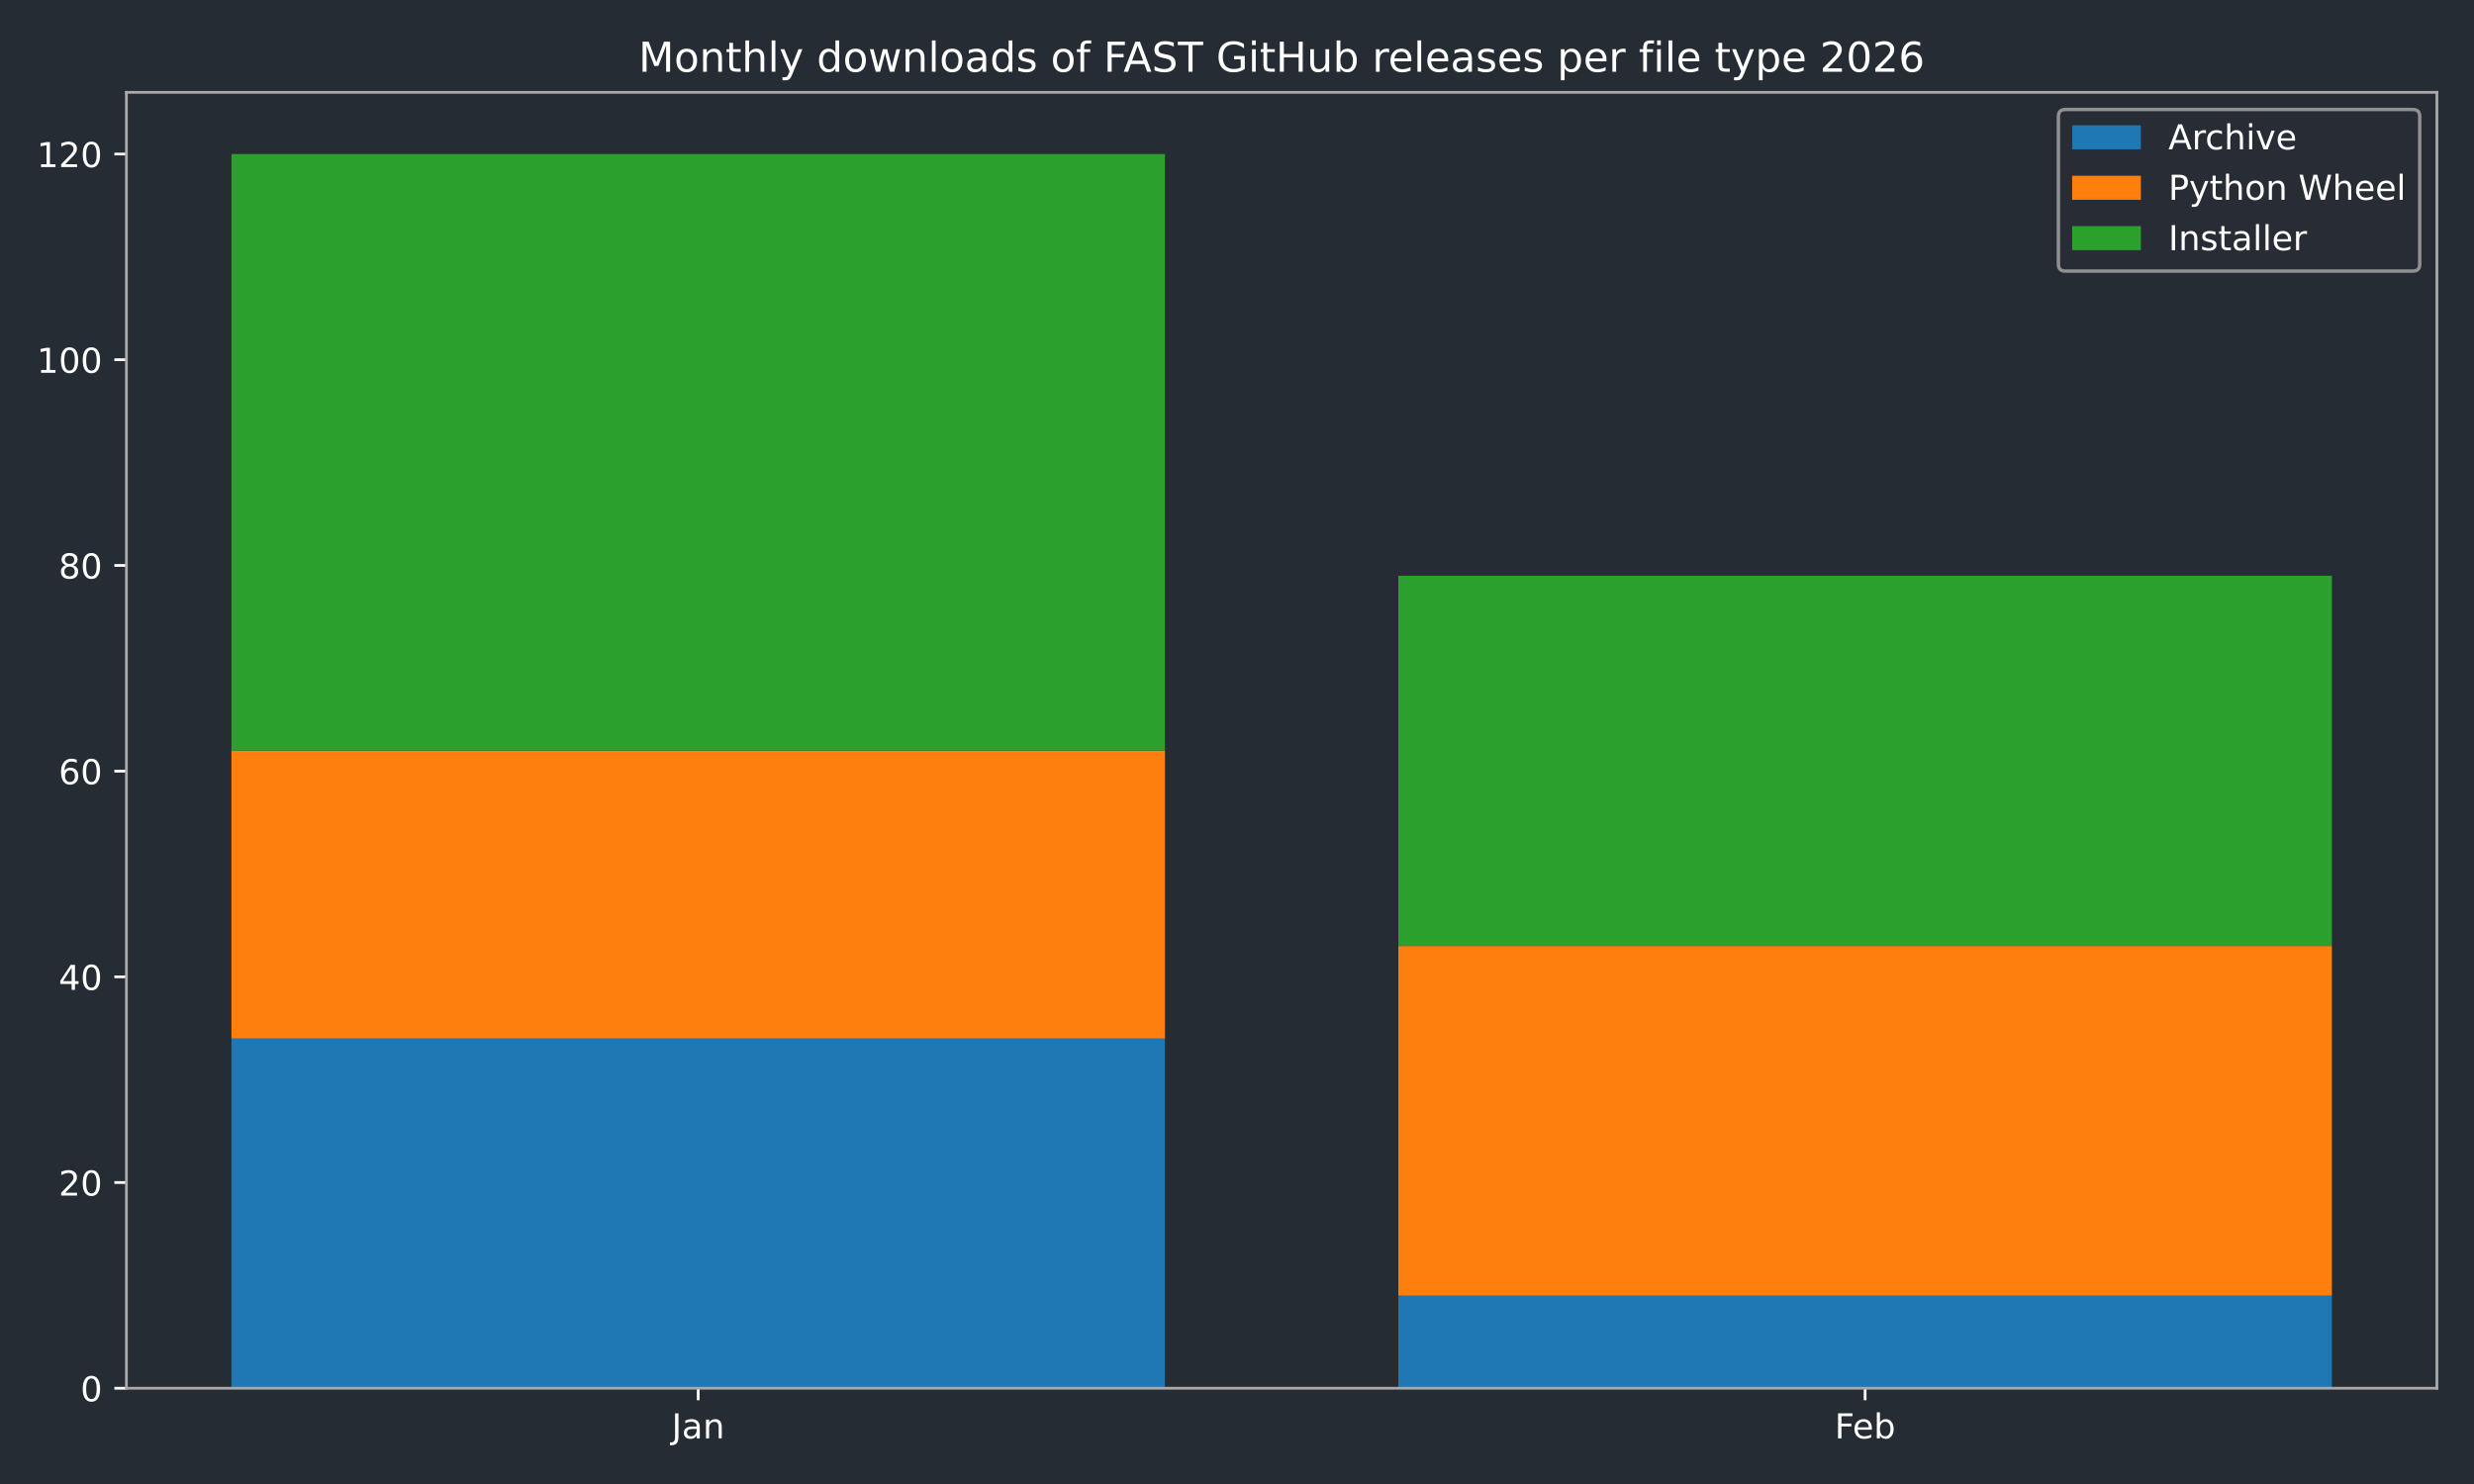
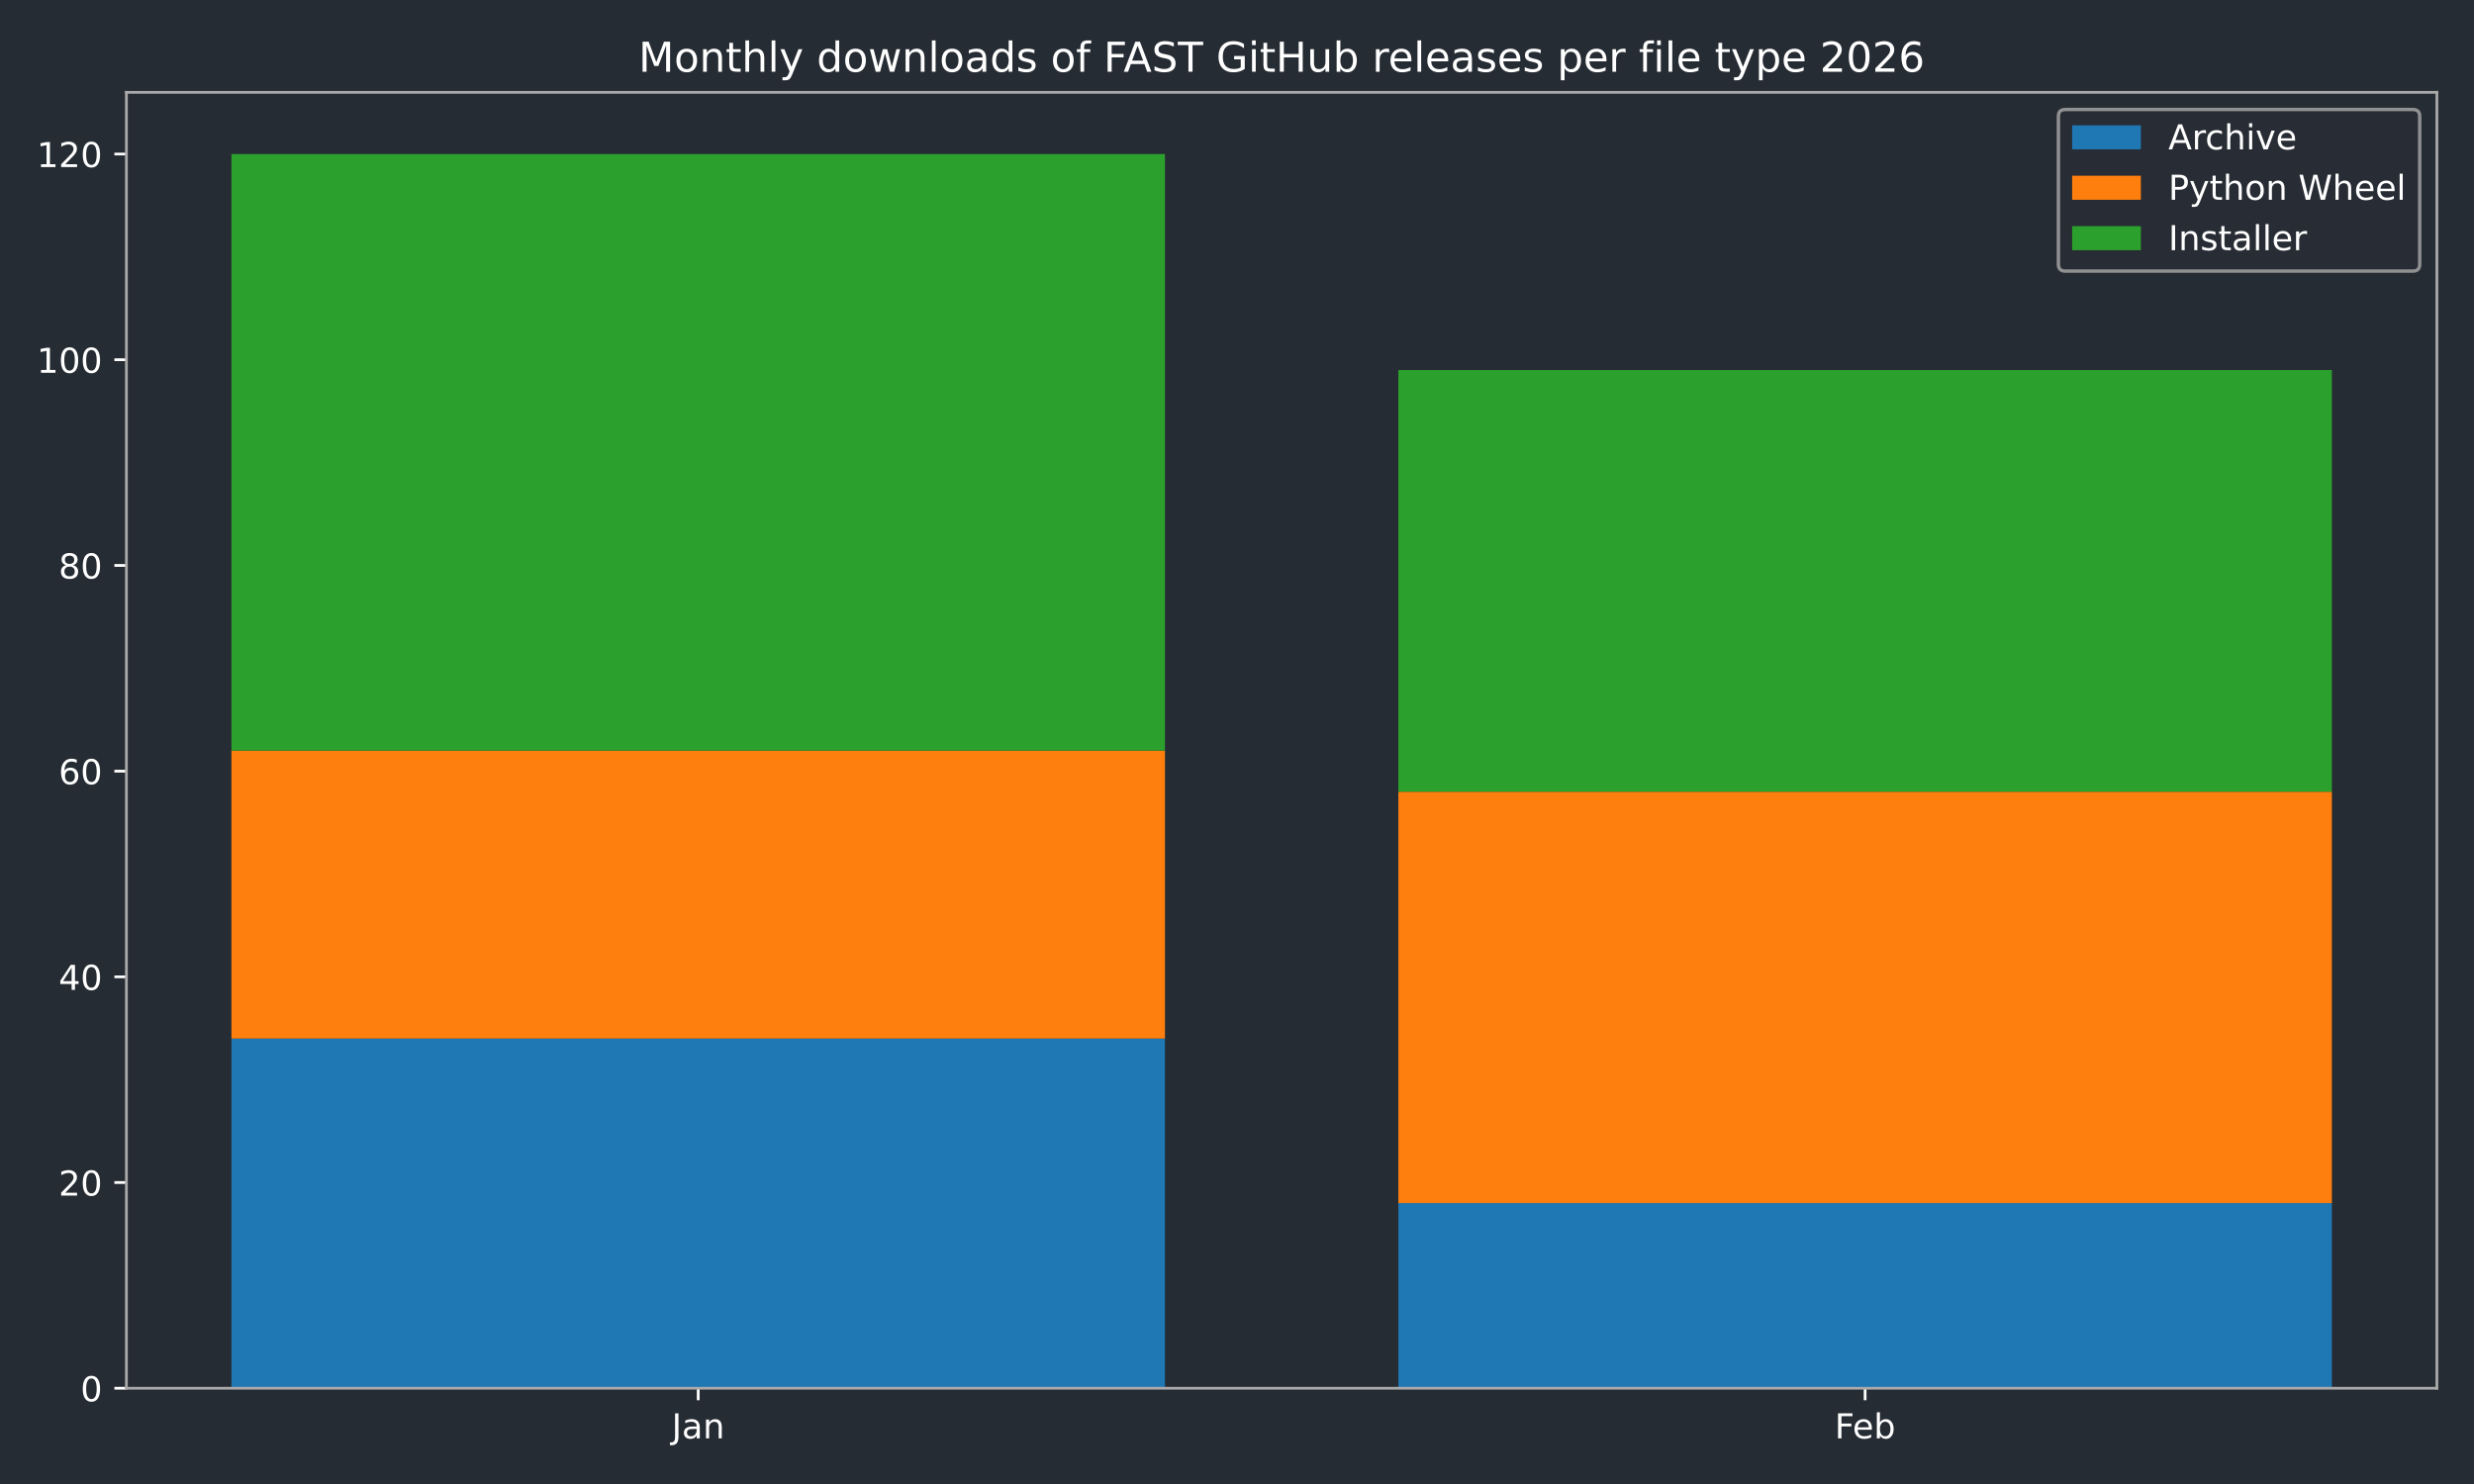
<svg xmlns="http://www.w3.org/2000/svg" xmlns:xlink="http://www.w3.org/1999/xlink" width="720pt" height="432pt" viewBox="0 0 720 432" version="1.1">
  <defs>
    <style type="text/css">*{stroke-linejoin: round; stroke-linecap: butt}</style>
  </defs>
  <g id="figure_1">
    <g id="patch_1">
      <path d="M 0 432  L 720 432  L 720 0  L 0 0  z " style="fill: #262c33" />
    </g>
    <g id="axes_1">
      <g id="patch_2">
        <path d="M 36.79 404.12  L 709.2 404.12  L 709.2 26.88  L 36.79 26.88  z " style="fill: #262c33" />
      </g>
      <g id="patch_3">
-         <path d="M 67.354 404.12  L 339.035 404.12  L 339.035 302.325  L 67.354 302.325  z " clip-path="url(#pd7852a1357)" style="fill: #1f77b4" />
+         <path d="M 67.354 404.12  L 339.035 404.12  L 339.035 302.325  L 67.354 302.325  z " clip-path="url(#p2e1972dc03)" style="fill: #1f77b4" />
      </g>
      <g id="patch_4">
-         <path d="M 406.955 404.12  L 678.636 404.12  L 678.636 377.174  L 406.955 377.174  z " clip-path="url(#pd7852a1357)" style="fill: #1f77b4" />
+         <path d="M 406.955 404.12  L 678.636 404.12  L 678.636 350.229  L 406.955 350.229  z " clip-path="url(#p2e1972dc03)" style="fill: #1f77b4" />
      </g>
      <g id="patch_5">
-         <path d="M 67.354 302.325  L 339.035 302.325  L 339.035 218.494  L 67.354 218.494  z " clip-path="url(#pd7852a1357)" style="fill: #ff7f0e" />
+         <path d="M 67.354 302.325  L 339.035 302.325  L 339.035 218.494  L 67.354 218.494  z " clip-path="url(#p2e1972dc03)" style="fill: #ff7f0e" />
      </g>
      <g id="patch_6">
-         <path d="M 406.955 377.174  L 678.636 377.174  L 678.636 275.379  L 406.955 275.379  z " clip-path="url(#pd7852a1357)" style="fill: #ff7f0e" />
+         <path d="M 406.955 350.229  L 678.636 350.229  L 678.636 230.47  L 406.955 230.47  z " clip-path="url(#p2e1972dc03)" style="fill: #ff7f0e" />
      </g>
      <g id="patch_7">
-         <path d="M 67.354 218.494  L 339.035 218.494  L 339.035 44.844  L 67.354 44.844  z " clip-path="url(#pd7852a1357)" style="fill: #2ca02c" />
+         <path d="M 67.354 218.494  L 339.035 218.494  L 339.035 44.844  L 67.354 44.844  z " clip-path="url(#p2e1972dc03)" style="fill: #2ca02c" />
      </g>
      <g id="patch_8">
-         <path d="M 406.955 275.379  L 678.636 275.379  L 678.636 167.597  L 406.955 167.597  z " clip-path="url(#pd7852a1357)" style="fill: #2ca02c" />
+         <path d="M 406.955 230.47  L 678.636 230.47  L 678.636 107.717  L 406.955 107.717  z " clip-path="url(#p2e1972dc03)" style="fill: #2ca02c" />
      </g>
      <g id="matplotlib.axis_1">
        <g id="xtick_1">
          <g id="line2d_1">
            <defs>
-               <path id="m9952d3e633" d="M 0 0  L 0 3.5  " style="stroke: #ffffff; stroke-width: 0.8" />
-             </defs>
-             <g>
-               <use xlink:href="#m9952d3e633" x="203.194" y="404.12" style="fill: #ffffff; stroke: #ffffff; stroke-width: 0.8" />
+               <path id="md8c9613b75" d="M 0 0  L 0 3.5  " style="stroke: #ffffff; stroke-width: 0.8" />
+             </defs>
+             <g>
+               <use xlink:href="#md8c9613b75" x="203.194" y="404.12" style="fill: #ffffff; stroke: #ffffff; stroke-width: 0.8" />
            </g>
          </g>
          <g id="text_1">
            <g style="fill: #ffffff" transform="translate(195.4867 418.7184) scale(0.1 -0.1)">
              <defs>
                <path id="DejaVuSans-4a" d="M 628 4666  L 1259 4666  L 1259 325  Q 1259 -519 939 -900  Q 619 -1281 -91 -1281  L -331 -1281  L -331 -750  L -134 -750  Q 284 -750 456 -515  Q 628 -281 628 325  L 628 4666  z " transform="scale(0.015625)" />
                <path id="DejaVuSans-61" d="M 2194 1759  Q 1497 1759 1228 1600  Q 959 1441 959 1056  Q 959 750 1161 570  Q 1363 391 1709 391  Q 2188 391 2477 730  Q 2766 1069 2766 1631  L 2766 1759  L 2194 1759  z M 3341 1997  L 3341 0  L 2766 0  L 2766 531  Q 2569 213 2275 61  Q 1981 -91 1556 -91  Q 1019 -91 701 211  Q 384 513 384 1019  Q 384 1609 779 1909  Q 1175 2209 1959 2209  L 2766 2209  L 2766 2266  Q 2766 2663 2505 2880  Q 2244 3097 1772 3097  Q 1472 3097 1187 3025  Q 903 2953 641 2809  L 641 3341  Q 956 3463 1253 3523  Q 1550 3584 1831 3584  Q 2591 3584 2966 3190  Q 3341 2797 3341 1997  z " transform="scale(0.015625)" />
                <path id="DejaVuSans-6e" d="M 3513 2113  L 3513 0  L 2938 0  L 2938 2094  Q 2938 2591 2744 2837  Q 2550 3084 2163 3084  Q 1697 3084 1428 2787  Q 1159 2491 1159 1978  L 1159 0  L 581 0  L 581 3500  L 1159 3500  L 1159 2956  Q 1366 3272 1645 3428  Q 1925 3584 2291 3584  Q 2894 3584 3203 3211  Q 3513 2838 3513 2113  z " transform="scale(0.015625)" />
              </defs>
              <use xlink:href="#DejaVuSans-4a" />
              <use xlink:href="#DejaVuSans-61" transform="translate(29.49219 0)" />
              <use xlink:href="#DejaVuSans-6e" transform="translate(90.77148 0)" />
            </g>
          </g>
        </g>
        <g id="xtick_2">
          <g id="line2d_2">
            <g>
-               <use xlink:href="#m9952d3e633" x="542.796" y="404.12" style="fill: #ffffff; stroke: #ffffff; stroke-width: 0.8" />
+               <use xlink:href="#md8c9613b75" x="542.796" y="404.12" style="fill: #ffffff; stroke: #ffffff; stroke-width: 0.8" />
            </g>
          </g>
          <g id="text_2">
            <g style="fill: #ffffff" transform="translate(533.9439 418.7184) scale(0.1 -0.1)">
              <defs>
                <path id="DejaVuSans-46" d="M 628 4666  L 3309 4666  L 3309 4134  L 1259 4134  L 1259 2759  L 3109 2759  L 3109 2228  L 1259 2228  L 1259 0  L 628 0  L 628 4666  z " transform="scale(0.015625)" />
                <path id="DejaVuSans-65" d="M 3597 1894  L 3597 1613  L 953 1613  Q 991 1019 1311 708  Q 1631 397 2203 397  Q 2534 397 2845 478  Q 3156 559 3463 722  L 3463 178  Q 3153 47 2828 -22  Q 2503 -91 2169 -91  Q 1331 -91 842 396  Q 353 884 353 1716  Q 353 2575 817 3079  Q 1281 3584 2069 3584  Q 2775 3584 3186 3129  Q 3597 2675 3597 1894  z M 3022 2063  Q 3016 2534 2758 2815  Q 2500 3097 2075 3097  Q 1594 3097 1305 2825  Q 1016 2553 972 2059  L 3022 2063  z " transform="scale(0.015625)" />
                <path id="DejaVuSans-62" d="M 3116 1747  Q 3116 2381 2855 2742  Q 2594 3103 2138 3103  Q 1681 3103 1420 2742  Q 1159 2381 1159 1747  Q 1159 1113 1420 752  Q 1681 391 2138 391  Q 2594 391 2855 752  Q 3116 1113 3116 1747  z M 1159 2969  Q 1341 3281 1617 3432  Q 1894 3584 2278 3584  Q 2916 3584 3314 3078  Q 3713 2572 3713 1747  Q 3713 922 3314 415  Q 2916 -91 2278 -91  Q 1894 -91 1617 61  Q 1341 213 1159 525  L 1159 0  L 581 0  L 581 4863  L 1159 4863  L 1159 2969  z " transform="scale(0.015625)" />
              </defs>
              <use xlink:href="#DejaVuSans-46" />
              <use xlink:href="#DejaVuSans-65" transform="translate(52.01953 0)" />
              <use xlink:href="#DejaVuSans-62" transform="translate(113.543 0)" />
            </g>
          </g>
        </g>
      </g>
      <g id="matplotlib.axis_2">
        <g id="ytick_1">
          <g id="line2d_3">
            <defs>
-               <path id="m06c255e01b" d="M 0 0  L -3.5 0  " style="stroke: #ffffff; stroke-width: 0.8" />
-             </defs>
-             <g>
-               <use xlink:href="#m06c255e01b" x="36.79" y="404.12" style="fill: #ffffff; stroke: #ffffff; stroke-width: 0.8" />
+               <path id="m47ca802ab4" d="M 0 0  L -3.5 0  " style="stroke: #ffffff; stroke-width: 0.8" />
+             </defs>
+             <g>
+               <use xlink:href="#m47ca802ab4" x="36.79" y="404.12" style="fill: #ffffff; stroke: #ffffff; stroke-width: 0.8" />
            </g>
          </g>
          <g id="text_3">
            <g style="fill: #ffffff" transform="translate(23.4275 407.9192) scale(0.1 -0.1)">
              <defs>
                <path id="DejaVuSans-30" d="M 2034 4250  Q 1547 4250 1301 3770  Q 1056 3291 1056 2328  Q 1056 1369 1301 889  Q 1547 409 2034 409  Q 2525 409 2770 889  Q 3016 1369 3016 2328  Q 3016 3291 2770 3770  Q 2525 4250 2034 4250  z M 2034 4750  Q 2819 4750 3233 4129  Q 3647 3509 3647 2328  Q 3647 1150 3233 529  Q 2819 -91 2034 -91  Q 1250 -91 836 529  Q 422 1150 422 2328  Q 422 3509 836 4129  Q 1250 4750 2034 4750  z " transform="scale(0.015625)" />
              </defs>
              <use xlink:href="#DejaVuSans-30" />
            </g>
          </g>
        </g>
        <g id="ytick_2">
          <g id="line2d_4">
            <g>
-               <use xlink:href="#m06c255e01b" x="36.79" y="344.241" style="fill: #ffffff; stroke: #ffffff; stroke-width: 0.8" />
+               <use xlink:href="#m47ca802ab4" x="36.79" y="344.241" style="fill: #ffffff; stroke: #ffffff; stroke-width: 0.8" />
            </g>
          </g>
          <g id="text_4">
            <g style="fill: #ffffff" transform="translate(17.065 348.0399) scale(0.1 -0.1)">
              <defs>
                <path id="DejaVuSans-32" d="M 1228 531  L 3431 531  L 3431 0  L 469 0  L 469 531  Q 828 903 1448 1529  Q 2069 2156 2228 2338  Q 2531 2678 2651 2914  Q 2772 3150 2772 3378  Q 2772 3750 2511 3984  Q 2250 4219 1831 4219  Q 1534 4219 1204 4116  Q 875 4013 500 3803  L 500 4441  Q 881 4594 1212 4672  Q 1544 4750 1819 4750  Q 2544 4750 2975 4387  Q 3406 4025 3406 3419  Q 3406 3131 3298 2873  Q 3191 2616 2906 2266  Q 2828 2175 2409 1742  Q 1991 1309 1228 531  z " transform="scale(0.015625)" />
              </defs>
              <use xlink:href="#DejaVuSans-32" />
              <use xlink:href="#DejaVuSans-30" transform="translate(63.62305 0)" />
            </g>
          </g>
        </g>
        <g id="ytick_3">
          <g id="line2d_5">
            <g>
-               <use xlink:href="#m06c255e01b" x="36.79" y="284.361" style="fill: #ffffff; stroke: #ffffff; stroke-width: 0.8" />
+               <use xlink:href="#m47ca802ab4" x="36.79" y="284.361" style="fill: #ffffff; stroke: #ffffff; stroke-width: 0.8" />
            </g>
          </g>
          <g id="text_5">
            <g style="fill: #ffffff" transform="translate(17.065 288.1605) scale(0.1 -0.1)">
              <defs>
                <path id="DejaVuSans-34" d="M 2419 4116  L 825 1625  L 2419 1625  L 2419 4116  z M 2253 4666  L 3047 4666  L 3047 1625  L 3713 1625  L 3713 1100  L 3047 1100  L 3047 0  L 2419 0  L 2419 1100  L 313 1100  L 313 1709  L 2253 4666  z " transform="scale(0.015625)" />
              </defs>
              <use xlink:href="#DejaVuSans-34" />
              <use xlink:href="#DejaVuSans-30" transform="translate(63.62305 0)" />
            </g>
          </g>
        </g>
        <g id="ytick_4">
          <g id="line2d_6">
            <g>
-               <use xlink:href="#m06c255e01b" x="36.79" y="224.482" style="fill: #ffffff; stroke: #ffffff; stroke-width: 0.8" />
+               <use xlink:href="#m47ca802ab4" x="36.79" y="224.482" style="fill: #ffffff; stroke: #ffffff; stroke-width: 0.8" />
            </g>
          </g>
          <g id="text_6">
            <g style="fill: #ffffff" transform="translate(17.065 228.2811) scale(0.1 -0.1)">
              <defs>
                <path id="DejaVuSans-36" d="M 2113 2584  Q 1688 2584 1439 2293  Q 1191 2003 1191 1497  Q 1191 994 1439 701  Q 1688 409 2113 409  Q 2538 409 2786 701  Q 3034 994 3034 1497  Q 3034 2003 2786 2293  Q 2538 2584 2113 2584  z M 3366 4563  L 3366 3988  Q 3128 4100 2886 4159  Q 2644 4219 2406 4219  Q 1781 4219 1451 3797  Q 1122 3375 1075 2522  Q 1259 2794 1537 2939  Q 1816 3084 2150 3084  Q 2853 3084 3261 2657  Q 3669 2231 3669 1497  Q 3669 778 3244 343  Q 2819 -91 2113 -91  Q 1303 -91 875 529  Q 447 1150 447 2328  Q 447 3434 972 4092  Q 1497 4750 2381 4750  Q 2619 4750 2861 4703  Q 3103 4656 3366 4563  z " transform="scale(0.015625)" />
              </defs>
              <use xlink:href="#DejaVuSans-36" />
              <use xlink:href="#DejaVuSans-30" transform="translate(63.62305 0)" />
            </g>
          </g>
        </g>
        <g id="ytick_5">
          <g id="line2d_7">
            <g>
-               <use xlink:href="#m06c255e01b" x="36.79" y="164.603" style="fill: #ffffff; stroke: #ffffff; stroke-width: 0.8" />
+               <use xlink:href="#m47ca802ab4" x="36.79" y="164.603" style="fill: #ffffff; stroke: #ffffff; stroke-width: 0.8" />
            </g>
          </g>
          <g id="text_7">
            <g style="fill: #ffffff" transform="translate(17.065 168.4018) scale(0.1 -0.1)">
              <defs>
                <path id="DejaVuSans-38" d="M 2034 2216  Q 1584 2216 1326 1975  Q 1069 1734 1069 1313  Q 1069 891 1326 650  Q 1584 409 2034 409  Q 2484 409 2743 651  Q 3003 894 3003 1313  Q 3003 1734 2745 1975  Q 2488 2216 2034 2216  z M 1403 2484  Q 997 2584 770 2862  Q 544 3141 544 3541  Q 544 4100 942 4425  Q 1341 4750 2034 4750  Q 2731 4750 3128 4425  Q 3525 4100 3525 3541  Q 3525 3141 3298 2862  Q 3072 2584 2669 2484  Q 3125 2378 3379 2068  Q 3634 1759 3634 1313  Q 3634 634 3220 271  Q 2806 -91 2034 -91  Q 1263 -91 848 271  Q 434 634 434 1313  Q 434 1759 690 2068  Q 947 2378 1403 2484  z M 1172 3481  Q 1172 3119 1398 2916  Q 1625 2713 2034 2713  Q 2441 2713 2670 2916  Q 2900 3119 2900 3481  Q 2900 3844 2670 4047  Q 2441 4250 2034 4250  Q 1625 4250 1398 4047  Q 1172 3844 1172 3481  z " transform="scale(0.015625)" />
              </defs>
              <use xlink:href="#DejaVuSans-38" />
              <use xlink:href="#DejaVuSans-30" transform="translate(63.62305 0)" />
            </g>
          </g>
        </g>
        <g id="ytick_6">
          <g id="line2d_8">
            <g>
-               <use xlink:href="#m06c255e01b" x="36.79" y="104.723" style="fill: #ffffff; stroke: #ffffff; stroke-width: 0.8" />
+               <use xlink:href="#m47ca802ab4" x="36.79" y="104.723" style="fill: #ffffff; stroke: #ffffff; stroke-width: 0.8" />
            </g>
          </g>
          <g id="text_8">
            <g style="fill: #ffffff" transform="translate(10.7025 108.5224) scale(0.1 -0.1)">
              <defs>
                <path id="DejaVuSans-31" d="M 794 531  L 1825 531  L 1825 4091  L 703 3866  L 703 4441  L 1819 4666  L 2450 4666  L 2450 531  L 3481 531  L 3481 0  L 794 0  L 794 531  z " transform="scale(0.015625)" />
              </defs>
              <use xlink:href="#DejaVuSans-31" />
              <use xlink:href="#DejaVuSans-30" transform="translate(63.62305 0)" />
              <use xlink:href="#DejaVuSans-30" transform="translate(127.2461 0)" />
            </g>
          </g>
        </g>
        <g id="ytick_7">
          <g id="line2d_9">
            <g>
-               <use xlink:href="#m06c255e01b" x="36.79" y="44.844" style="fill: #ffffff; stroke: #ffffff; stroke-width: 0.8" />
+               <use xlink:href="#m47ca802ab4" x="36.79" y="44.844" style="fill: #ffffff; stroke: #ffffff; stroke-width: 0.8" />
            </g>
          </g>
          <g id="text_9">
            <g style="fill: #ffffff" transform="translate(10.7025 48.64303) scale(0.1 -0.1)">
              <use xlink:href="#DejaVuSans-31" />
              <use xlink:href="#DejaVuSans-32" transform="translate(63.62305 0)" />
              <use xlink:href="#DejaVuSans-30" transform="translate(127.2461 0)" />
            </g>
          </g>
        </g>
      </g>
      <g id="patch_9">
        <path d="M 36.79 404.12  L 36.79 26.88  " style="fill: none; stroke: #a9a9a9; stroke-width: 0.8; stroke-linejoin: miter; stroke-linecap: square" />
      </g>
      <g id="patch_10">
        <path d="M 709.2 404.12  L 709.2 26.88  " style="fill: none; stroke: #a9a9a9; stroke-width: 0.8; stroke-linejoin: miter; stroke-linecap: square" />
      </g>
      <g id="patch_11">
        <path d="M 36.79 404.12  L 709.2 404.12  " style="fill: none; stroke: #a9a9a9; stroke-width: 0.8; stroke-linejoin: miter; stroke-linecap: square" />
      </g>
      <g id="patch_12">
        <path d="M 36.79 26.88  L 709.2 26.88  " style="fill: none; stroke: #a9a9a9; stroke-width: 0.8; stroke-linejoin: miter; stroke-linecap: square" />
      </g>
      <g id="text_10">
        <g style="fill: #ffffff" transform="translate(185.8316 20.88) scale(0.12 -0.12)">
          <defs>
            <path id="DejaVuSans-4d" d="M 628 4666  L 1569 4666  L 2759 1491  L 3956 4666  L 4897 4666  L 4897 0  L 4281 0  L 4281 4097  L 3078 897  L 2444 897  L 1241 4097  L 1241 0  L 628 0  L 628 4666  z " transform="scale(0.015625)" />
            <path id="DejaVuSans-6f" d="M 1959 3097  Q 1497 3097 1228 2736  Q 959 2375 959 1747  Q 959 1119 1226 758  Q 1494 397 1959 397  Q 2419 397 2687 759  Q 2956 1122 2956 1747  Q 2956 2369 2687 2733  Q 2419 3097 1959 3097  z M 1959 3584  Q 2709 3584 3137 3096  Q 3566 2609 3566 1747  Q 3566 888 3137 398  Q 2709 -91 1959 -91  Q 1206 -91 779 398  Q 353 888 353 1747  Q 353 2609 779 3096  Q 1206 3584 1959 3584  z " transform="scale(0.015625)" />
            <path id="DejaVuSans-74" d="M 1172 4494  L 1172 3500  L 2356 3500  L 2356 3053  L 1172 3053  L 1172 1153  Q 1172 725 1289 603  Q 1406 481 1766 481  L 2356 481  L 2356 0  L 1766 0  Q 1100 0 847 248  Q 594 497 594 1153  L 594 3053  L 172 3053  L 172 3500  L 594 3500  L 594 4494  L 1172 4494  z " transform="scale(0.015625)" />
            <path id="DejaVuSans-68" d="M 3513 2113  L 3513 0  L 2938 0  L 2938 2094  Q 2938 2591 2744 2837  Q 2550 3084 2163 3084  Q 1697 3084 1428 2787  Q 1159 2491 1159 1978  L 1159 0  L 581 0  L 581 4863  L 1159 4863  L 1159 2956  Q 1366 3272 1645 3428  Q 1925 3584 2291 3584  Q 2894 3584 3203 3211  Q 3513 2838 3513 2113  z " transform="scale(0.015625)" />
            <path id="DejaVuSans-6c" d="M 603 4863  L 1178 4863  L 1178 0  L 603 0  L 603 4863  z " transform="scale(0.015625)" />
            <path id="DejaVuSans-79" d="M 2059 -325  Q 1816 -950 1584 -1140  Q 1353 -1331 966 -1331  L 506 -1331  L 506 -850  L 844 -850  Q 1081 -850 1212 -737  Q 1344 -625 1503 -206  L 1606 56  L 191 3500  L 800 3500  L 1894 763  L 2988 3500  L 3597 3500  L 2059 -325  z " transform="scale(0.015625)" />
            <path id="DejaVuSans-20" transform="scale(0.015625)" />
            <path id="DejaVuSans-64" d="M 2906 2969  L 2906 4863  L 3481 4863  L 3481 0  L 2906 0  L 2906 525  Q 2725 213 2448 61  Q 2172 -91 1784 -91  Q 1150 -91 751 415  Q 353 922 353 1747  Q 353 2572 751 3078  Q 1150 3584 1784 3584  Q 2172 3584 2448 3432  Q 2725 3281 2906 2969  z M 947 1747  Q 947 1113 1208 752  Q 1469 391 1925 391  Q 2381 391 2643 752  Q 2906 1113 2906 1747  Q 2906 2381 2643 2742  Q 2381 3103 1925 3103  Q 1469 3103 1208 2742  Q 947 2381 947 1747  z " transform="scale(0.015625)" />
            <path id="DejaVuSans-77" d="M 269 3500  L 844 3500  L 1563 769  L 2278 3500  L 2956 3500  L 3675 769  L 4391 3500  L 4966 3500  L 4050 0  L 3372 0  L 2619 2869  L 1863 0  L 1184 0  L 269 3500  z " transform="scale(0.015625)" />
            <path id="DejaVuSans-73" d="M 2834 3397  L 2834 2853  Q 2591 2978 2328 3040  Q 2066 3103 1784 3103  Q 1356 3103 1142 2972  Q 928 2841 928 2578  Q 928 2378 1081 2264  Q 1234 2150 1697 2047  L 1894 2003  Q 2506 1872 2764 1633  Q 3022 1394 3022 966  Q 3022 478 2636 193  Q 2250 -91 1575 -91  Q 1294 -91 989 -36  Q 684 19 347 128  L 347 722  Q 666 556 975 473  Q 1284 391 1588 391  Q 1994 391 2212 530  Q 2431 669 2431 922  Q 2431 1156 2273 1281  Q 2116 1406 1581 1522  L 1381 1569  Q 847 1681 609 1914  Q 372 2147 372 2553  Q 372 3047 722 3315  Q 1072 3584 1716 3584  Q 2034 3584 2315 3537  Q 2597 3491 2834 3397  z " transform="scale(0.015625)" />
            <path id="DejaVuSans-66" d="M 2375 4863  L 2375 4384  L 1825 4384  Q 1516 4384 1395 4259  Q 1275 4134 1275 3809  L 1275 3500  L 2222 3500  L 2222 3053  L 1275 3053  L 1275 0  L 697 0  L 697 3053  L 147 3053  L 147 3500  L 697 3500  L 697 3744  Q 697 4328 969 4595  Q 1241 4863 1831 4863  L 2375 4863  z " transform="scale(0.015625)" />
            <path id="DejaVuSans-41" d="M 2188 4044  L 1331 1722  L 3047 1722  L 2188 4044  z M 1831 4666  L 2547 4666  L 4325 0  L 3669 0  L 3244 1197  L 1141 1197  L 716 0  L 50 0  L 1831 4666  z " transform="scale(0.015625)" />
            <path id="DejaVuSans-53" d="M 3425 4513  L 3425 3897  Q 3066 4069 2747 4153  Q 2428 4238 2131 4238  Q 1616 4238 1336 4038  Q 1056 3838 1056 3469  Q 1056 3159 1242 3001  Q 1428 2844 1947 2747  L 2328 2669  Q 3034 2534 3370 2195  Q 3706 1856 3706 1288  Q 3706 609 3251 259  Q 2797 -91 1919 -91  Q 1588 -91 1214 -16  Q 841 59 441 206  L 441 856  Q 825 641 1194 531  Q 1563 422 1919 422  Q 2459 422 2753 634  Q 3047 847 3047 1241  Q 3047 1584 2836 1778  Q 2625 1972 2144 2069  L 1759 2144  Q 1053 2284 737 2584  Q 422 2884 422 3419  Q 422 4038 858 4394  Q 1294 4750 2059 4750  Q 2388 4750 2728 4690  Q 3069 4631 3425 4513  z " transform="scale(0.015625)" />
            <path id="DejaVuSans-54" d="M -19 4666  L 3928 4666  L 3928 4134  L 2272 4134  L 2272 0  L 1638 0  L 1638 4134  L -19 4134  L -19 4666  z " transform="scale(0.015625)" />
            <path id="DejaVuSans-47" d="M 3809 666  L 3809 1919  L 2778 1919  L 2778 2438  L 4434 2438  L 4434 434  Q 4069 175 3628 42  Q 3188 -91 2688 -91  Q 1594 -91 976 548  Q 359 1188 359 2328  Q 359 3472 976 4111  Q 1594 4750 2688 4750  Q 3144 4750 3555 4637  Q 3966 4525 4313 4306  L 4313 3634  Q 3963 3931 3569 4081  Q 3175 4231 2741 4231  Q 1884 4231 1454 3753  Q 1025 3275 1025 2328  Q 1025 1384 1454 906  Q 1884 428 2741 428  Q 3075 428 3337 486  Q 3600 544 3809 666  z " transform="scale(0.015625)" />
            <path id="DejaVuSans-69" d="M 603 3500  L 1178 3500  L 1178 0  L 603 0  L 603 3500  z M 603 4863  L 1178 4863  L 1178 4134  L 603 4134  L 603 4863  z " transform="scale(0.015625)" />
            <path id="DejaVuSans-48" d="M 628 4666  L 1259 4666  L 1259 2753  L 3553 2753  L 3553 4666  L 4184 4666  L 4184 0  L 3553 0  L 3553 2222  L 1259 2222  L 1259 0  L 628 0  L 628 4666  z " transform="scale(0.015625)" />
            <path id="DejaVuSans-75" d="M 544 1381  L 544 3500  L 1119 3500  L 1119 1403  Q 1119 906 1312 657  Q 1506 409 1894 409  Q 2359 409 2629 706  Q 2900 1003 2900 1516  L 2900 3500  L 3475 3500  L 3475 0  L 2900 0  L 2900 538  Q 2691 219 2414 64  Q 2138 -91 1772 -91  Q 1169 -91 856 284  Q 544 659 544 1381  z M 1991 3584  L 1991 3584  z " transform="scale(0.015625)" />
            <path id="DejaVuSans-72" d="M 2631 2963  Q 2534 3019 2420 3045  Q 2306 3072 2169 3072  Q 1681 3072 1420 2755  Q 1159 2438 1159 1844  L 1159 0  L 581 0  L 581 3500  L 1159 3500  L 1159 2956  Q 1341 3275 1631 3429  Q 1922 3584 2338 3584  Q 2397 3584 2469 3576  Q 2541 3569 2628 3553  L 2631 2963  z " transform="scale(0.015625)" />
            <path id="DejaVuSans-70" d="M 1159 525  L 1159 -1331  L 581 -1331  L 581 3500  L 1159 3500  L 1159 2969  Q 1341 3281 1617 3432  Q 1894 3584 2278 3584  Q 2916 3584 3314 3078  Q 3713 2572 3713 1747  Q 3713 922 3314 415  Q 2916 -91 2278 -91  Q 1894 -91 1617 61  Q 1341 213 1159 525  z M 3116 1747  Q 3116 2381 2855 2742  Q 2594 3103 2138 3103  Q 1681 3103 1420 2742  Q 1159 2381 1159 1747  Q 1159 1113 1420 752  Q 1681 391 2138 391  Q 2594 391 2855 752  Q 3116 1113 3116 1747  z " transform="scale(0.015625)" />
          </defs>
          <use xlink:href="#DejaVuSans-4d" />
          <use xlink:href="#DejaVuSans-6f" transform="translate(86.2793 0)" />
          <use xlink:href="#DejaVuSans-6e" transform="translate(147.4609 0)" />
          <use xlink:href="#DejaVuSans-74" transform="translate(210.8398 0)" />
          <use xlink:href="#DejaVuSans-68" transform="translate(250.0488 0)" />
          <use xlink:href="#DejaVuSans-6c" transform="translate(313.4277 0)" />
          <use xlink:href="#DejaVuSans-79" transform="translate(341.2109 0)" />
          <use xlink:href="#DejaVuSans-20" transform="translate(400.3906 0)" />
          <use xlink:href="#DejaVuSans-64" transform="translate(432.1777 0)" />
          <use xlink:href="#DejaVuSans-6f" transform="translate(495.6543 0)" />
          <use xlink:href="#DejaVuSans-77" transform="translate(556.8359 0)" />
          <use xlink:href="#DejaVuSans-6e" transform="translate(638.623 0)" />
          <use xlink:href="#DejaVuSans-6c" transform="translate(702.002 0)" />
          <use xlink:href="#DejaVuSans-6f" transform="translate(729.7852 0)" />
          <use xlink:href="#DejaVuSans-61" transform="translate(790.9668 0)" />
          <use xlink:href="#DejaVuSans-64" transform="translate(852.2461 0)" />
          <use xlink:href="#DejaVuSans-73" transform="translate(915.7227 0)" />
          <use xlink:href="#DejaVuSans-20" transform="translate(967.8223 0)" />
          <use xlink:href="#DejaVuSans-6f" transform="translate(999.6094 0)" />
          <use xlink:href="#DejaVuSans-66" transform="translate(1060.791 0)" />
          <use xlink:href="#DejaVuSans-20" transform="translate(1095.996 0)" />
          <use xlink:href="#DejaVuSans-46" transform="translate(1127.783 0)" />
          <use xlink:href="#DejaVuSans-41" transform="translate(1176.178 0)" />
          <use xlink:href="#DejaVuSans-53" transform="translate(1244.586 0)" />
          <use xlink:href="#DejaVuSans-54" transform="translate(1308.062 0)" />
          <use xlink:href="#DejaVuSans-20" transform="translate(1369.146 0)" />
          <use xlink:href="#DejaVuSans-47" transform="translate(1400.934 0)" />
          <use xlink:href="#DejaVuSans-69" transform="translate(1478.424 0)" />
          <use xlink:href="#DejaVuSans-74" transform="translate(1506.207 0)" />
          <use xlink:href="#DejaVuSans-48" transform="translate(1545.416 0)" />
          <use xlink:href="#DejaVuSans-75" transform="translate(1620.611 0)" />
          <use xlink:href="#DejaVuSans-62" transform="translate(1683.99 0)" />
          <use xlink:href="#DejaVuSans-20" transform="translate(1747.467 0)" />
          <use xlink:href="#DejaVuSans-72" transform="translate(1779.254 0)" />
          <use xlink:href="#DejaVuSans-65" transform="translate(1818.117 0)" />
          <use xlink:href="#DejaVuSans-6c" transform="translate(1879.641 0)" />
          <use xlink:href="#DejaVuSans-65" transform="translate(1907.424 0)" />
          <use xlink:href="#DejaVuSans-61" transform="translate(1968.947 0)" />
          <use xlink:href="#DejaVuSans-73" transform="translate(2030.227 0)" />
          <use xlink:href="#DejaVuSans-65" transform="translate(2082.326 0)" />
          <use xlink:href="#DejaVuSans-73" transform="translate(2143.85 0)" />
          <use xlink:href="#DejaVuSans-20" transform="translate(2195.949 0)" />
          <use xlink:href="#DejaVuSans-70" transform="translate(2227.736 0)" />
          <use xlink:href="#DejaVuSans-65" transform="translate(2291.213 0)" />
          <use xlink:href="#DejaVuSans-72" transform="translate(2352.736 0)" />
          <use xlink:href="#DejaVuSans-20" transform="translate(2393.85 0)" />
          <use xlink:href="#DejaVuSans-66" transform="translate(2425.637 0)" />
          <use xlink:href="#DejaVuSans-69" transform="translate(2460.842 0)" />
          <use xlink:href="#DejaVuSans-6c" transform="translate(2488.625 0)" />
          <use xlink:href="#DejaVuSans-65" transform="translate(2516.408 0)" />
          <use xlink:href="#DejaVuSans-20" transform="translate(2577.932 0)" />
          <use xlink:href="#DejaVuSans-74" transform="translate(2609.719 0)" />
          <use xlink:href="#DejaVuSans-79" transform="translate(2648.928 0)" />
          <use xlink:href="#DejaVuSans-70" transform="translate(2708.107 0)" />
          <use xlink:href="#DejaVuSans-65" transform="translate(2771.584 0)" />
          <use xlink:href="#DejaVuSans-20" transform="translate(2833.107 0)" />
          <use xlink:href="#DejaVuSans-32" transform="translate(2864.895 0)" />
          <use xlink:href="#DejaVuSans-30" transform="translate(2928.518 0)" />
          <use xlink:href="#DejaVuSans-32" transform="translate(2992.141 0)" />
          <use xlink:href="#DejaVuSans-36" transform="translate(3055.764 0)" />
        </g>
      </g>
      <g id="legend_1">
        <g id="patch_13">
          <path d="M 601.05 78.914  L 702.2 78.914  Q 704.2 78.914 704.2 76.914  L 704.2 33.88  Q 704.2 31.88 702.2 31.88  L 601.05 31.88  Q 599.05 31.88 599.05 33.88  L 599.05 76.914  Q 599.05 78.914 601.05 78.914  z " style="fill: #282c34; opacity: 0.8; stroke: #a9a9a9; stroke-linejoin: miter" />
        </g>
        <g id="patch_14">
          <path d="M 603.05 43.478  L 623.05 43.478  L 623.05 36.478  L 603.05 36.478  z " style="fill: #1f77b4" />
        </g>
        <g id="text_11">
          <g style="fill: #ffffff" transform="translate(631.05 43.47844) scale(0.1 -0.1)">
            <defs>
              <path id="DejaVuSans-63" d="M 3122 3366  L 3122 2828  Q 2878 2963 2633 3030  Q 2388 3097 2138 3097  Q 1578 3097 1268 2742  Q 959 2388 959 1747  Q 959 1106 1268 751  Q 1578 397 2138 397  Q 2388 397 2633 464  Q 2878 531 3122 666  L 3122 134  Q 2881 22 2623 -34  Q 2366 -91 2075 -91  Q 1284 -91 818 406  Q 353 903 353 1747  Q 353 2603 823 3093  Q 1294 3584 2113 3584  Q 2378 3584 2631 3529  Q 2884 3475 3122 3366  z " transform="scale(0.015625)" />
              <path id="DejaVuSans-76" d="M 191 3500  L 800 3500  L 1894 563  L 2988 3500  L 3597 3500  L 2284 0  L 1503 0  L 191 3500  z " transform="scale(0.015625)" />
            </defs>
            <use xlink:href="#DejaVuSans-41" />
            <use xlink:href="#DejaVuSans-72" transform="translate(68.4082 0)" />
            <use xlink:href="#DejaVuSans-63" transform="translate(107.2715 0)" />
            <use xlink:href="#DejaVuSans-68" transform="translate(162.252 0)" />
            <use xlink:href="#DejaVuSans-69" transform="translate(225.6309 0)" />
            <use xlink:href="#DejaVuSans-76" transform="translate(253.4141 0)" />
            <use xlink:href="#DejaVuSans-65" transform="translate(312.5938 0)" />
          </g>
        </g>
        <g id="patch_15">
          <path d="M 603.05 58.157  L 623.05 58.157  L 623.05 51.157  L 603.05 51.157  z " style="fill: #ff7f0e" />
        </g>
        <g id="text_12">
          <g style="fill: #ffffff" transform="translate(631.05 58.15656) scale(0.1 -0.1)">
            <defs>
              <path id="DejaVuSans-50" d="M 1259 4147  L 1259 2394  L 2053 2394  Q 2494 2394 2734 2622  Q 2975 2850 2975 3272  Q 2975 3691 2734 3919  Q 2494 4147 2053 4147  L 1259 4147  z M 628 4666  L 2053 4666  Q 2838 4666 3239 4311  Q 3641 3956 3641 3272  Q 3641 2581 3239 2228  Q 2838 1875 2053 1875  L 1259 1875  L 1259 0  L 628 0  L 628 4666  z " transform="scale(0.015625)" />
              <path id="DejaVuSans-57" d="M 213 4666  L 850 4666  L 1831 722  L 2809 4666  L 3519 4666  L 4500 722  L 5478 4666  L 6119 4666  L 4947 0  L 4153 0  L 3169 4050  L 2175 0  L 1381 0  L 213 4666  z " transform="scale(0.015625)" />
            </defs>
            <use xlink:href="#DejaVuSans-50" />
            <use xlink:href="#DejaVuSans-79" transform="translate(60.30273 0)" />
            <use xlink:href="#DejaVuSans-74" transform="translate(119.4824 0)" />
            <use xlink:href="#DejaVuSans-68" transform="translate(158.6914 0)" />
            <use xlink:href="#DejaVuSans-6f" transform="translate(222.0703 0)" />
            <use xlink:href="#DejaVuSans-6e" transform="translate(283.252 0)" />
            <use xlink:href="#DejaVuSans-20" transform="translate(346.6309 0)" />
            <use xlink:href="#DejaVuSans-57" transform="translate(378.418 0)" />
            <use xlink:href="#DejaVuSans-68" transform="translate(477.2949 0)" />
            <use xlink:href="#DejaVuSans-65" transform="translate(540.6738 0)" />
            <use xlink:href="#DejaVuSans-65" transform="translate(602.1973 0)" />
            <use xlink:href="#DejaVuSans-6c" transform="translate(663.7207 0)" />
          </g>
        </g>
        <g id="patch_16">
          <path d="M 603.05 72.835  L 623.05 72.835  L 623.05 65.835  L 603.05 65.835  z " style="fill: #2ca02c" />
        </g>
        <g id="text_13">
          <g style="fill: #ffffff" transform="translate(631.05 72.83469) scale(0.1 -0.1)">
            <defs>
              <path id="DejaVuSans-49" d="M 628 4666  L 1259 4666  L 1259 0  L 628 0  L 628 4666  z " transform="scale(0.015625)" />
            </defs>
            <use xlink:href="#DejaVuSans-49" />
            <use xlink:href="#DejaVuSans-6e" transform="translate(29.49219 0)" />
            <use xlink:href="#DejaVuSans-73" transform="translate(92.87109 0)" />
            <use xlink:href="#DejaVuSans-74" transform="translate(144.9707 0)" />
            <use xlink:href="#DejaVuSans-61" transform="translate(184.1797 0)" />
            <use xlink:href="#DejaVuSans-6c" transform="translate(245.459 0)" />
            <use xlink:href="#DejaVuSans-6c" transform="translate(273.2422 0)" />
            <use xlink:href="#DejaVuSans-65" transform="translate(301.0254 0)" />
            <use xlink:href="#DejaVuSans-72" transform="translate(362.5488 0)" />
          </g>
        </g>
      </g>
    </g>
  </g>
  <defs>
-     <clipPath id="pd7852a1357">
+     <clipPath id="p2e1972dc03">
      <rect x="36.79" y="26.88" width="672.41" height="377.24" />
    </clipPath>
  </defs>
</svg>
